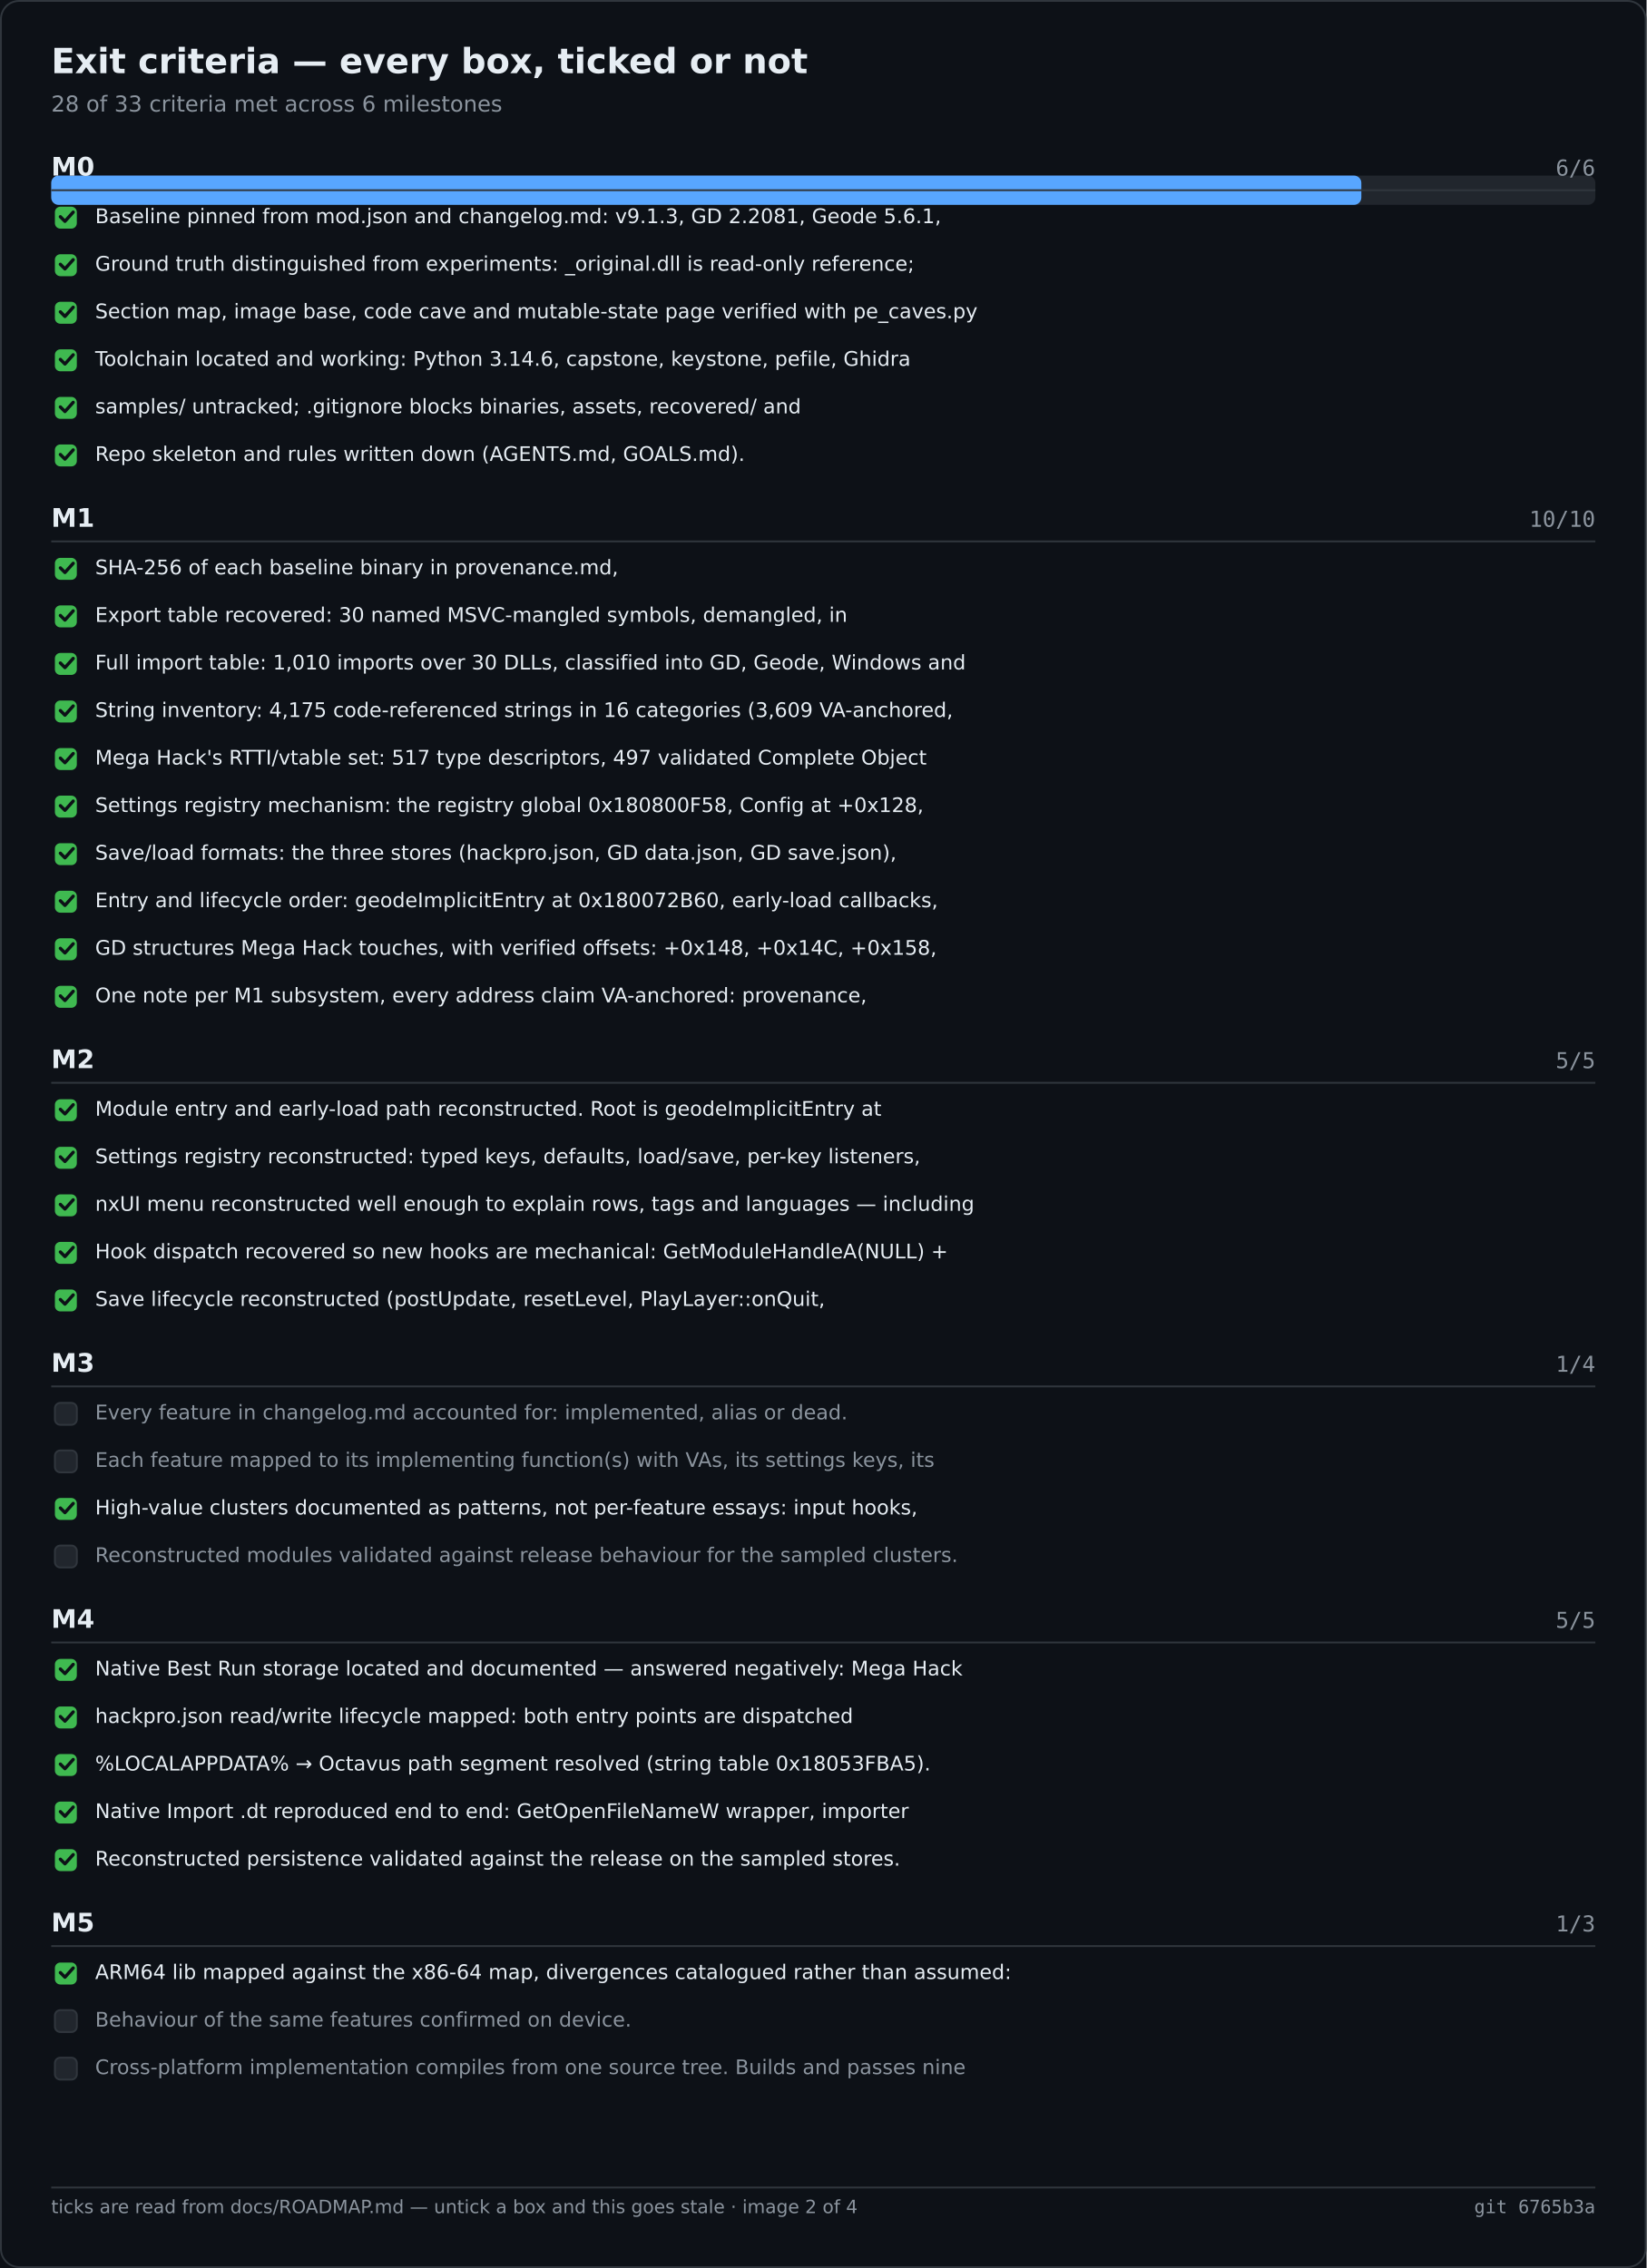
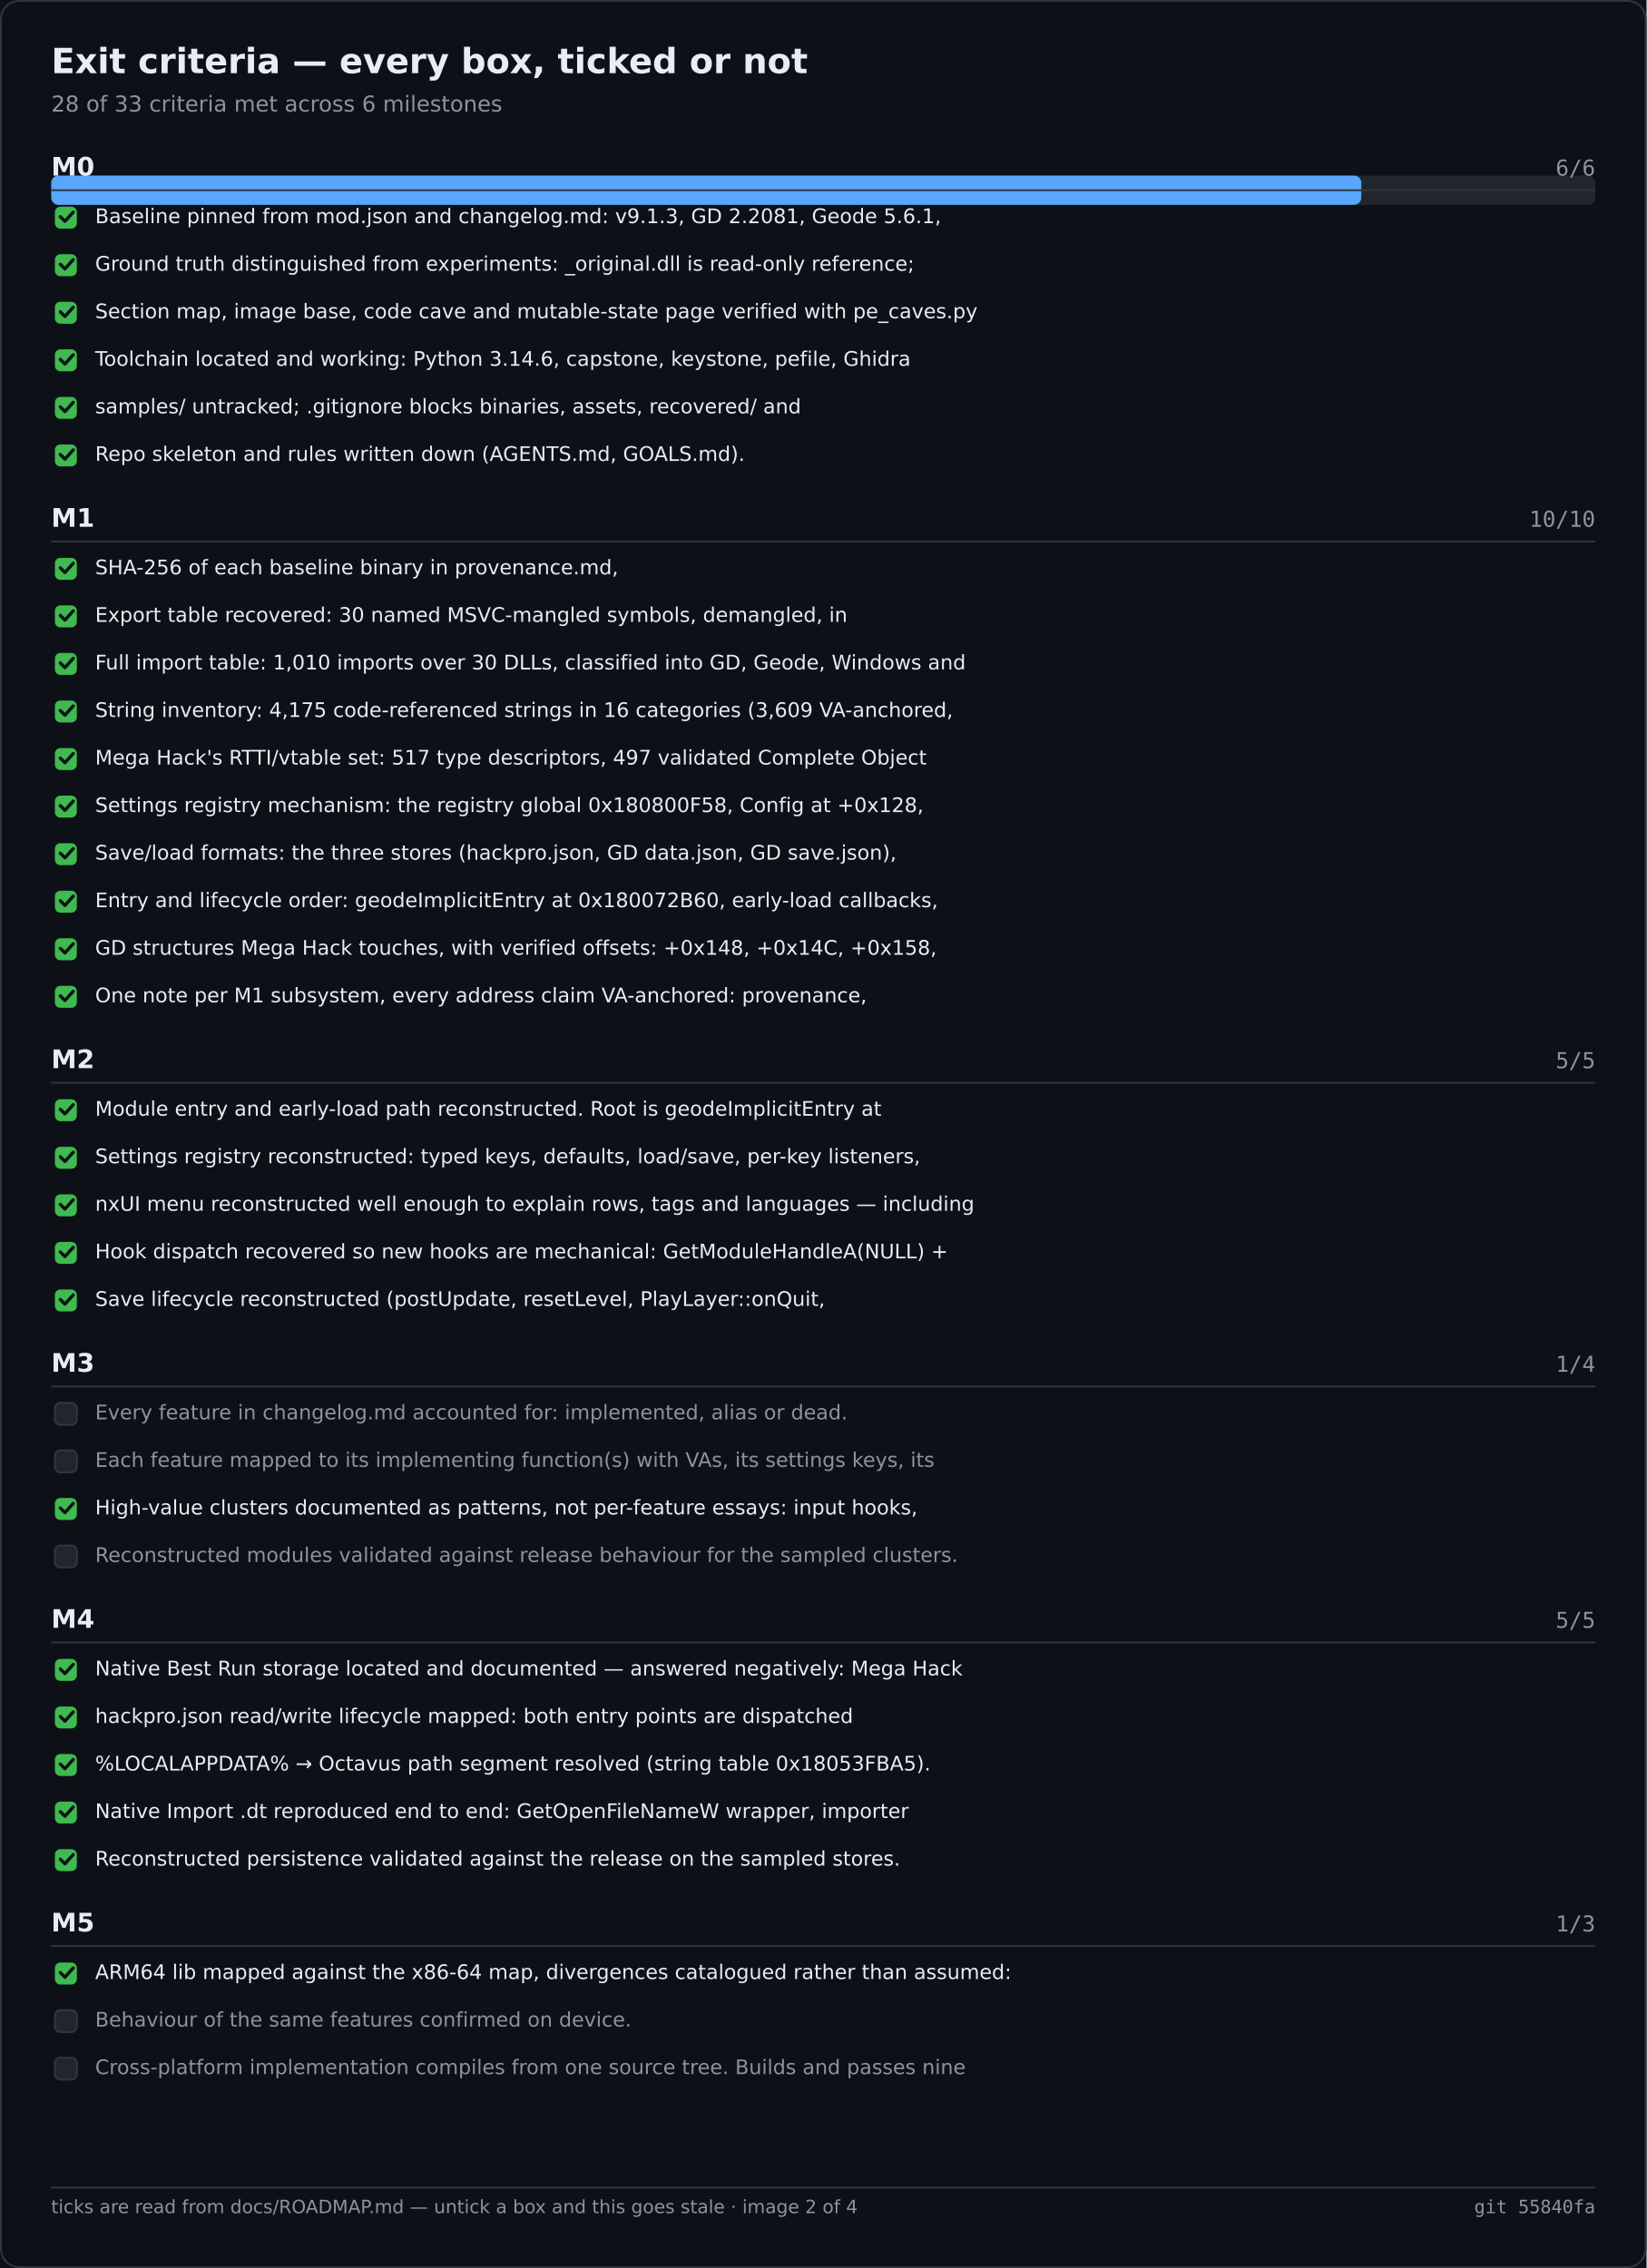
<svg xmlns="http://www.w3.org/2000/svg" width="900" height="1240" viewBox="0 0 900 1240" role="img" aria-label="Exit criteria — every box, ticked or not">
  <rect width="900" height="1240" fill="#0d1117" />
  <rect x="0.5" y="0.5" width="899" height="1239" fill="none" stroke="#30363d" rx="10" />
  <text x="28" y="40" font-family="Segoe UI,DejaVu Sans,Helvetica,sans-serif" font-size="19" font-weight="600" fill="#e6edf3">Exit criteria — every box, ticked or not</text>
  <text x="28" y="61" font-family="Segoe UI,DejaVu Sans,Helvetica,sans-serif" font-size="12" fill="#8b949e">28 of 33 criteria met across 6 milestones</text>
  <rect x="28.0" y="96.0" width="844.0" height="16.0" fill="#21262d" rx="4" />
  <rect x="28.0" y="96.0" width="716.1" height="16.0" fill="#58a6ff" rx="4" />
  <text x="28.0" y="96.0" font-family="Segoe UI,DejaVu Sans,Helvetica,sans-serif" font-size="14" fill="#e6edf3" font-weight="600">M0</text>
  <text x="872.0" y="96.0" font-family="Cascadia Mono,Consolas,DejaVu Sans Mono,monospace" font-size="12" fill="#8b949e" text-anchor="end">6/6</text>
  <text x="28.0" y="288.0" font-family="Segoe UI,DejaVu Sans,Helvetica,sans-serif" font-size="14" fill="#e6edf3" font-weight="600">M1</text>
  <text x="872.0" y="288.0" font-family="Cascadia Mono,Consolas,DejaVu Sans Mono,monospace" font-size="12" fill="#8b949e" text-anchor="end">10/10</text>
  <text x="28.0" y="584.0" font-family="Segoe UI,DejaVu Sans,Helvetica,sans-serif" font-size="14" fill="#e6edf3" font-weight="600">M2</text>
  <text x="872.0" y="584.0" font-family="Cascadia Mono,Consolas,DejaVu Sans Mono,monospace" font-size="12" fill="#8b949e" text-anchor="end">5/5</text>
  <text x="28.0" y="750.0" font-family="Segoe UI,DejaVu Sans,Helvetica,sans-serif" font-size="14" fill="#e6edf3" font-weight="600">M3</text>
  <text x="872.0" y="750.0" font-family="Cascadia Mono,Consolas,DejaVu Sans Mono,monospace" font-size="12" fill="#8b949e" text-anchor="end">1/4</text>
  <text x="28.0" y="890.0" font-family="Segoe UI,DejaVu Sans,Helvetica,sans-serif" font-size="14" fill="#e6edf3" font-weight="600">M4</text>
  <text x="872.0" y="890.0" font-family="Cascadia Mono,Consolas,DejaVu Sans Mono,monospace" font-size="12" fill="#8b949e" text-anchor="end">5/5</text>
  <text x="28.0" y="1056.0" font-family="Segoe UI,DejaVu Sans,Helvetica,sans-serif" font-size="14" fill="#e6edf3" font-weight="600">M5</text>
  <text x="872.0" y="1056.0" font-family="Cascadia Mono,Consolas,DejaVu Sans Mono,monospace" font-size="12" fill="#8b949e" text-anchor="end">1/3</text>
  <line x1="28.0" y1="104.0" x2="872.0" y2="104.0" stroke="#30363d" stroke-width="1" />
  <rect x="30.0" y="113.0" width="12.0" height="12.0" fill="#3fb950" rx="3" />
  <path d="M33 118.5 l2.5 2.5 l4.5 -5" fill="none" stroke="#0d1117" stroke-width="1.8" stroke-linecap="round" stroke-linejoin="round" />
  <text x="52.0" y="122.0" font-family="Segoe UI,DejaVu Sans,Helvetica,sans-serif" font-size="11" fill="#e6edf3">Baseline pinned from mod.json and changelog.md: v9.1.3, GD 2.2081, Geode 5.6.1,</text>
  <rect x="30.0" y="139.0" width="12.0" height="12.0" fill="#3fb950" rx="3" />
  <path d="M33 144.5 l2.5 2.5 l4.5 -5" fill="none" stroke="#0d1117" stroke-width="1.8" stroke-linecap="round" stroke-linejoin="round" />
  <text x="52.0" y="148.0" font-family="Segoe UI,DejaVu Sans,Helvetica,sans-serif" font-size="11" fill="#e6edf3">Ground truth distinguished from experiments: _original.dll is read-only reference;</text>
  <rect x="30.0" y="165.0" width="12.0" height="12.0" fill="#3fb950" rx="3" />
  <path d="M33 170.5 l2.5 2.5 l4.5 -5" fill="none" stroke="#0d1117" stroke-width="1.8" stroke-linecap="round" stroke-linejoin="round" />
  <text x="52.0" y="174.0" font-family="Segoe UI,DejaVu Sans,Helvetica,sans-serif" font-size="11" fill="#e6edf3">Section map, image base, code cave and mutable-state page verified with pe_caves.py</text>
  <rect x="30.0" y="191.0" width="12.0" height="12.0" fill="#3fb950" rx="3" />
  <path d="M33 196.5 l2.5 2.5 l4.5 -5" fill="none" stroke="#0d1117" stroke-width="1.8" stroke-linecap="round" stroke-linejoin="round" />
  <text x="52.0" y="200.0" font-family="Segoe UI,DejaVu Sans,Helvetica,sans-serif" font-size="11" fill="#e6edf3">Toolchain located and working: Python 3.14.6, capstone, keystone, pefile, Ghidra</text>
  <rect x="30.0" y="217.0" width="12.0" height="12.0" fill="#3fb950" rx="3" />
  <path d="M33 222.5 l2.5 2.5 l4.5 -5" fill="none" stroke="#0d1117" stroke-width="1.8" stroke-linecap="round" stroke-linejoin="round" />
  <text x="52.0" y="226.0" font-family="Segoe UI,DejaVu Sans,Helvetica,sans-serif" font-size="11" fill="#e6edf3">samples/ untracked; .gitignore blocks binaries, assets, recovered/ and</text>
  <rect x="30.0" y="243.0" width="12.0" height="12.0" fill="#3fb950" rx="3" />
  <path d="M33 248.5 l2.5 2.5 l4.5 -5" fill="none" stroke="#0d1117" stroke-width="1.8" stroke-linecap="round" stroke-linejoin="round" />
  <text x="52.0" y="252.0" font-family="Segoe UI,DejaVu Sans,Helvetica,sans-serif" font-size="11" fill="#e6edf3">Repo skeleton and rules written down (AGENTS.md, GOALS.md).</text>
  <line x1="28.0" y1="296.0" x2="872.0" y2="296.0" stroke="#30363d" stroke-width="1" />
  <rect x="30.0" y="305.0" width="12.0" height="12.0" fill="#3fb950" rx="3" />
  <path d="M33 310.5 l2.5 2.5 l4.5 -5" fill="none" stroke="#0d1117" stroke-width="1.8" stroke-linecap="round" stroke-linejoin="round" />
  <text x="52.0" y="314.0" font-family="Segoe UI,DejaVu Sans,Helvetica,sans-serif" font-size="11" fill="#e6edf3">SHA-256 of each baseline binary in provenance.md,</text>
  <rect x="30.0" y="331.0" width="12.0" height="12.0" fill="#3fb950" rx="3" />
  <path d="M33 336.5 l2.5 2.5 l4.5 -5" fill="none" stroke="#0d1117" stroke-width="1.8" stroke-linecap="round" stroke-linejoin="round" />
  <text x="52.0" y="340.0" font-family="Segoe UI,DejaVu Sans,Helvetica,sans-serif" font-size="11" fill="#e6edf3">Export table recovered: 30 named MSVC-mangled symbols, demangled, in</text>
  <rect x="30.0" y="357.0" width="12.0" height="12.0" fill="#3fb950" rx="3" />
  <path d="M33 362.5 l2.5 2.5 l4.5 -5" fill="none" stroke="#0d1117" stroke-width="1.8" stroke-linecap="round" stroke-linejoin="round" />
  <text x="52.0" y="366.0" font-family="Segoe UI,DejaVu Sans,Helvetica,sans-serif" font-size="11" fill="#e6edf3">Full import table: 1,010 imports over 30 DLLs, classified into GD, Geode, Windows and</text>
  <rect x="30.0" y="383.0" width="12.0" height="12.0" fill="#3fb950" rx="3" />
  <path d="M33 388.5 l2.5 2.5 l4.5 -5" fill="none" stroke="#0d1117" stroke-width="1.8" stroke-linecap="round" stroke-linejoin="round" />
  <text x="52.0" y="392.0" font-family="Segoe UI,DejaVu Sans,Helvetica,sans-serif" font-size="11" fill="#e6edf3">String inventory: 4,175 code-referenced strings in 16 categories (3,609 VA-anchored,</text>
  <rect x="30.0" y="409.0" width="12.0" height="12.0" fill="#3fb950" rx="3" />
  <path d="M33 414.5 l2.5 2.5 l4.5 -5" fill="none" stroke="#0d1117" stroke-width="1.8" stroke-linecap="round" stroke-linejoin="round" />
  <text x="52.0" y="418.0" font-family="Segoe UI,DejaVu Sans,Helvetica,sans-serif" font-size="11" fill="#e6edf3">Mega Hack's RTTI/vtable set: 517 type descriptors, 497 validated Complete Object</text>
  <rect x="30.0" y="435.0" width="12.0" height="12.0" fill="#3fb950" rx="3" />
  <path d="M33 440.5 l2.5 2.5 l4.5 -5" fill="none" stroke="#0d1117" stroke-width="1.8" stroke-linecap="round" stroke-linejoin="round" />
  <text x="52.0" y="444.0" font-family="Segoe UI,DejaVu Sans,Helvetica,sans-serif" font-size="11" fill="#e6edf3">Settings registry mechanism: the registry global 0x180800F58, Config at +0x128,</text>
  <rect x="30.0" y="461.0" width="12.0" height="12.0" fill="#3fb950" rx="3" />
  <path d="M33 466.5 l2.5 2.5 l4.5 -5" fill="none" stroke="#0d1117" stroke-width="1.8" stroke-linecap="round" stroke-linejoin="round" />
  <text x="52.0" y="470.0" font-family="Segoe UI,DejaVu Sans,Helvetica,sans-serif" font-size="11" fill="#e6edf3">Save/load formats: the three stores (hackpro.json, GD data.json, GD save.json),</text>
  <rect x="30.0" y="487.0" width="12.0" height="12.0" fill="#3fb950" rx="3" />
  <path d="M33 492.5 l2.5 2.5 l4.5 -5" fill="none" stroke="#0d1117" stroke-width="1.8" stroke-linecap="round" stroke-linejoin="round" />
  <text x="52.0" y="496.0" font-family="Segoe UI,DejaVu Sans,Helvetica,sans-serif" font-size="11" fill="#e6edf3">Entry and lifecycle order: geodeImplicitEntry at 0x180072B60, early-load callbacks,</text>
  <rect x="30.0" y="513.0" width="12.0" height="12.0" fill="#3fb950" rx="3" />
  <path d="M33 518.5 l2.5 2.5 l4.5 -5" fill="none" stroke="#0d1117" stroke-width="1.8" stroke-linecap="round" stroke-linejoin="round" />
  <text x="52.0" y="522.0" font-family="Segoe UI,DejaVu Sans,Helvetica,sans-serif" font-size="11" fill="#e6edf3">GD structures Mega Hack touches, with verified offsets: +0x148, +0x14C, +0x158,</text>
  <rect x="30.0" y="539.0" width="12.0" height="12.0" fill="#3fb950" rx="3" />
  <path d="M33 544.5 l2.5 2.5 l4.5 -5" fill="none" stroke="#0d1117" stroke-width="1.8" stroke-linecap="round" stroke-linejoin="round" />
  <text x="52.0" y="548.0" font-family="Segoe UI,DejaVu Sans,Helvetica,sans-serif" font-size="11" fill="#e6edf3">One note per M1 subsystem, every address claim VA-anchored: provenance,</text>
  <line x1="28.0" y1="592.0" x2="872.0" y2="592.0" stroke="#30363d" stroke-width="1" />
  <rect x="30.0" y="601.0" width="12.0" height="12.0" fill="#3fb950" rx="3" />
  <path d="M33 606.5 l2.5 2.5 l4.5 -5" fill="none" stroke="#0d1117" stroke-width="1.8" stroke-linecap="round" stroke-linejoin="round" />
  <text x="52.0" y="610.0" font-family="Segoe UI,DejaVu Sans,Helvetica,sans-serif" font-size="11" fill="#e6edf3">Module entry and early-load path reconstructed. Root is geodeImplicitEntry at</text>
  <rect x="30.0" y="627.0" width="12.0" height="12.0" fill="#3fb950" rx="3" />
  <path d="M33 632.5 l2.5 2.5 l4.5 -5" fill="none" stroke="#0d1117" stroke-width="1.8" stroke-linecap="round" stroke-linejoin="round" />
  <text x="52.0" y="636.0" font-family="Segoe UI,DejaVu Sans,Helvetica,sans-serif" font-size="11" fill="#e6edf3">Settings registry reconstructed: typed keys, defaults, load/save, per-key listeners,</text>
  <rect x="30.0" y="653.0" width="12.0" height="12.0" fill="#3fb950" rx="3" />
  <path d="M33 658.5 l2.5 2.5 l4.5 -5" fill="none" stroke="#0d1117" stroke-width="1.8" stroke-linecap="round" stroke-linejoin="round" />
  <text x="52.0" y="662.0" font-family="Segoe UI,DejaVu Sans,Helvetica,sans-serif" font-size="11" fill="#e6edf3">nxUI menu reconstructed well enough to explain rows, tags and languages — including</text>
  <rect x="30.0" y="679.0" width="12.0" height="12.0" fill="#3fb950" rx="3" />
  <path d="M33 684.5 l2.5 2.5 l4.5 -5" fill="none" stroke="#0d1117" stroke-width="1.8" stroke-linecap="round" stroke-linejoin="round" />
  <text x="52.0" y="688.0" font-family="Segoe UI,DejaVu Sans,Helvetica,sans-serif" font-size="11" fill="#e6edf3">Hook dispatch recovered so new hooks are mechanical: GetModuleHandleA(NULL) +</text>
  <rect x="30.0" y="705.0" width="12.0" height="12.0" fill="#3fb950" rx="3" />
  <path d="M33 710.5 l2.5 2.5 l4.5 -5" fill="none" stroke="#0d1117" stroke-width="1.8" stroke-linecap="round" stroke-linejoin="round" />
  <text x="52.0" y="714.0" font-family="Segoe UI,DejaVu Sans,Helvetica,sans-serif" font-size="11" fill="#e6edf3">Save lifecycle reconstructed (postUpdate, resetLevel, PlayLayer::onQuit,</text>
  <line x1="28.0" y1="758.0" x2="872.0" y2="758.0" stroke="#30363d" stroke-width="1" />
  <rect x="30.0" y="767.0" width="12.0" height="12.0" fill="#21262d" rx="3" stroke="#30363d" stroke-width="1" />
  <text x="52.0" y="776.0" font-family="Segoe UI,DejaVu Sans,Helvetica,sans-serif" font-size="11" fill="#8b949e">Every feature in changelog.md accounted for: implemented, alias or dead.</text>
  <rect x="30.0" y="793.0" width="12.0" height="12.0" fill="#21262d" rx="3" stroke="#30363d" stroke-width="1" />
  <text x="52.0" y="802.0" font-family="Segoe UI,DejaVu Sans,Helvetica,sans-serif" font-size="11" fill="#8b949e">Each feature mapped to its implementing function(s) with VAs, its settings keys, its</text>
  <rect x="30.0" y="819.0" width="12.0" height="12.0" fill="#3fb950" rx="3" />
  <path d="M33 824.5 l2.5 2.5 l4.5 -5" fill="none" stroke="#0d1117" stroke-width="1.8" stroke-linecap="round" stroke-linejoin="round" />
  <text x="52.0" y="828.0" font-family="Segoe UI,DejaVu Sans,Helvetica,sans-serif" font-size="11" fill="#e6edf3">High-value clusters documented as patterns, not per-feature essays: input hooks,</text>
  <rect x="30.0" y="845.0" width="12.0" height="12.0" fill="#21262d" rx="3" stroke="#30363d" stroke-width="1" />
  <text x="52.0" y="854.0" font-family="Segoe UI,DejaVu Sans,Helvetica,sans-serif" font-size="11" fill="#8b949e">Reconstructed modules validated against release behaviour for the sampled clusters.</text>
  <line x1="28.0" y1="898.0" x2="872.0" y2="898.0" stroke="#30363d" stroke-width="1" />
  <rect x="30.0" y="907.0" width="12.0" height="12.0" fill="#3fb950" rx="3" />
  <path d="M33 912.5 l2.5 2.5 l4.5 -5" fill="none" stroke="#0d1117" stroke-width="1.8" stroke-linecap="round" stroke-linejoin="round" />
  <text x="52.0" y="916.0" font-family="Segoe UI,DejaVu Sans,Helvetica,sans-serif" font-size="11" fill="#e6edf3">Native Best Run storage located and documented — answered negatively: Mega Hack</text>
  <rect x="30.0" y="933.0" width="12.0" height="12.0" fill="#3fb950" rx="3" />
  <path d="M33 938.5 l2.5 2.5 l4.5 -5" fill="none" stroke="#0d1117" stroke-width="1.8" stroke-linecap="round" stroke-linejoin="round" />
  <text x="52.0" y="942.0" font-family="Segoe UI,DejaVu Sans,Helvetica,sans-serif" font-size="11" fill="#e6edf3">hackpro.json read/write lifecycle mapped: both entry points are dispatched</text>
  <rect x="30.0" y="959.0" width="12.0" height="12.0" fill="#3fb950" rx="3" />
  <path d="M33 964.5 l2.5 2.5 l4.5 -5" fill="none" stroke="#0d1117" stroke-width="1.8" stroke-linecap="round" stroke-linejoin="round" />
  <text x="52.0" y="968.0" font-family="Segoe UI,DejaVu Sans,Helvetica,sans-serif" font-size="11" fill="#e6edf3">%LOCALAPPDATA% → Octavus path segment resolved (string table 0x18053FBA5).</text>
  <rect x="30.0" y="985.0" width="12.0" height="12.0" fill="#3fb950" rx="3" />
  <path d="M33 990.5 l2.5 2.5 l4.5 -5" fill="none" stroke="#0d1117" stroke-width="1.8" stroke-linecap="round" stroke-linejoin="round" />
  <text x="52.0" y="994.0" font-family="Segoe UI,DejaVu Sans,Helvetica,sans-serif" font-size="11" fill="#e6edf3">Native Import .dt reproduced end to end: GetOpenFileNameW wrapper, importer</text>
  <rect x="30.0" y="1011.0" width="12.0" height="12.0" fill="#3fb950" rx="3" />
  <path d="M33 1016.5 l2.5 2.5 l4.5 -5" fill="none" stroke="#0d1117" stroke-width="1.8" stroke-linecap="round" stroke-linejoin="round" />
  <text x="52.0" y="1020.0" font-family="Segoe UI,DejaVu Sans,Helvetica,sans-serif" font-size="11" fill="#e6edf3">Reconstructed persistence validated against the release on the sampled stores.</text>
  <line x1="28.0" y1="1064.0" x2="872.0" y2="1064.0" stroke="#30363d" stroke-width="1" />
  <rect x="30.0" y="1073.0" width="12.0" height="12.0" fill="#3fb950" rx="3" />
  <path d="M33 1078.5 l2.5 2.5 l4.5 -5" fill="none" stroke="#0d1117" stroke-width="1.8" stroke-linecap="round" stroke-linejoin="round" />
  <text x="52.0" y="1082.0" font-family="Segoe UI,DejaVu Sans,Helvetica,sans-serif" font-size="11" fill="#e6edf3">ARM64 lib mapped against the x86-64 map, divergences catalogued rather than assumed:</text>
  <rect x="30.0" y="1099.0" width="12.0" height="12.0" fill="#21262d" rx="3" stroke="#30363d" stroke-width="1" />
  <text x="52.0" y="1108.0" font-family="Segoe UI,DejaVu Sans,Helvetica,sans-serif" font-size="11" fill="#8b949e">Behaviour of the same features confirmed on device.</text>
  <rect x="30.0" y="1125.0" width="12.0" height="12.0" fill="#21262d" rx="3" stroke="#30363d" stroke-width="1" />
  <text x="52.0" y="1134.0" font-family="Segoe UI,DejaVu Sans,Helvetica,sans-serif" font-size="11" fill="#8b949e">Cross-platform implementation compiles from one source tree. Builds and passes nine</text>
  <line x1="28.0" y1="1196.0" x2="872.0" y2="1196.0" stroke="#30363d" stroke-width="1" />
  <text x="28.0" y="1210.0" font-family="Segoe UI,DejaVu Sans,Helvetica,sans-serif" font-size="10" fill="#8b949e">ticks are read from docs/ROADMAP.md — untick a box and this goes stale · image 2 of 4</text>
-   <text x="872.0" y="1210.0" font-family="Cascadia Mono,Consolas,DejaVu Sans Mono,monospace" font-size="10" fill="#8b949e" text-anchor="end">git 6765b3a</text>
+   <text x="872.0" y="1210.0" font-family="Cascadia Mono,Consolas,DejaVu Sans Mono,monospace" font-size="10" fill="#8b949e" text-anchor="end">git 55840fa</text>
</svg>
